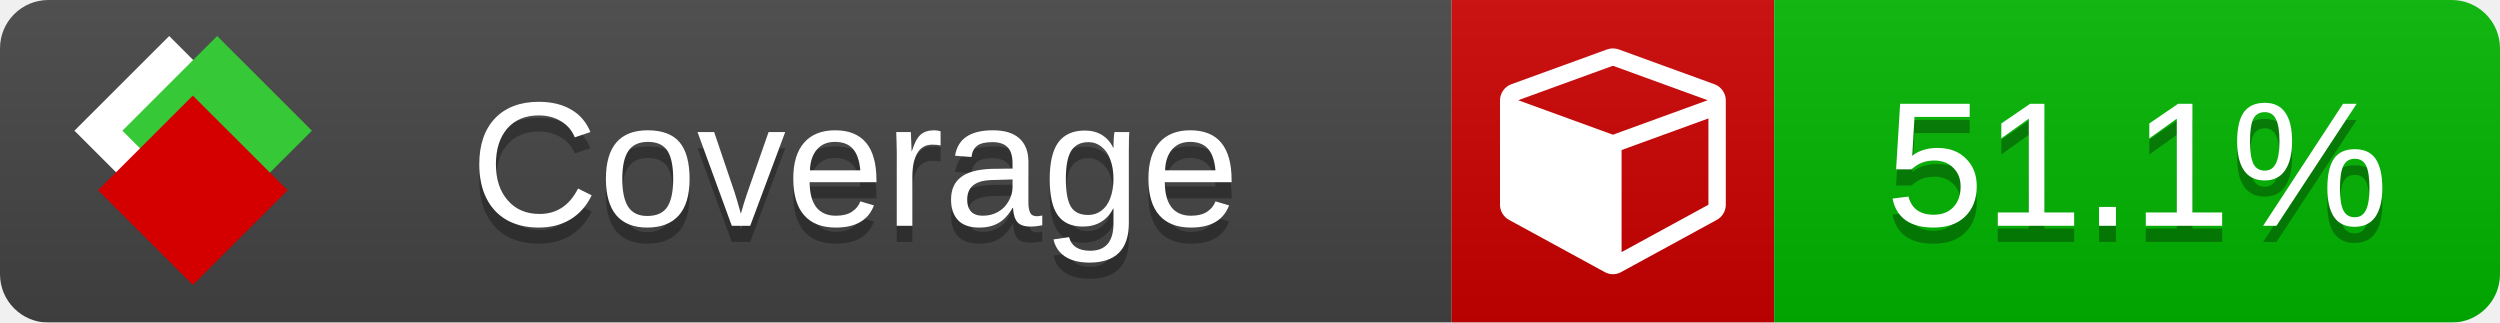
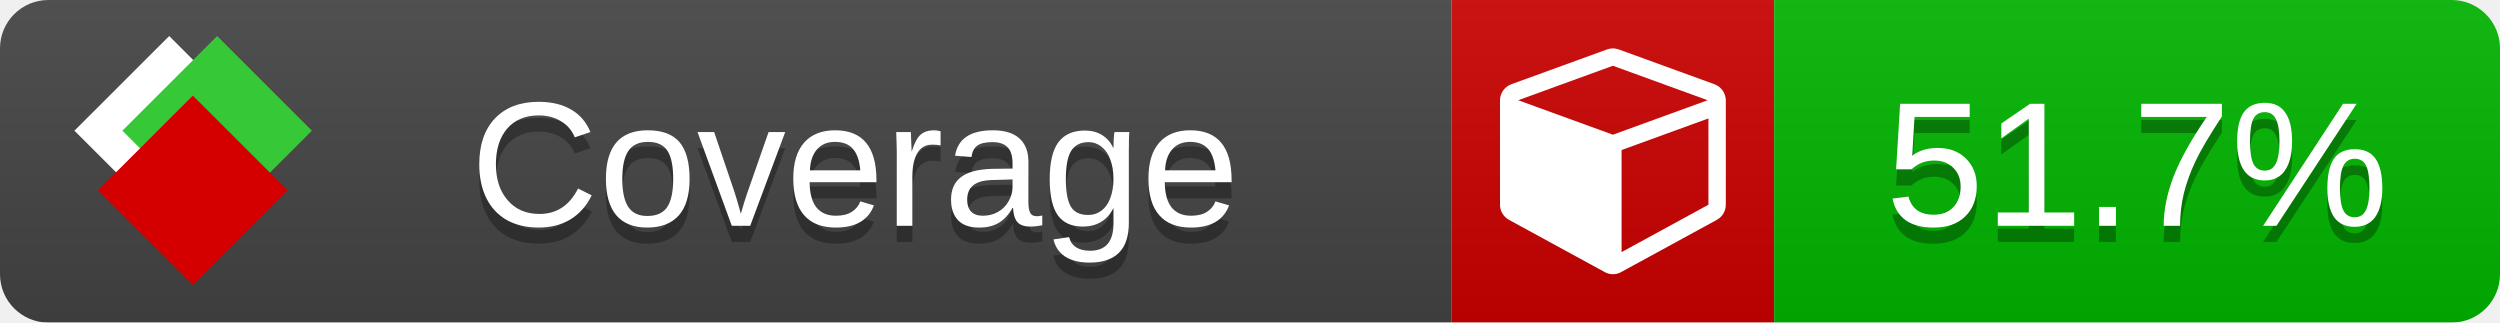
<svg xmlns="http://www.w3.org/2000/svg" xmlns:xlink="http://www.w3.org/1999/xlink" width="155" height="20">
  <style type="text/css">
          
            @keyframes fade1 {
                0% { visibility: visible; opacity: 1; }
               23% { visibility: visible; opacity: 1; }
               25% { visibility: hidden; opacity: 0; }
               48% { visibility: hidden; opacity: 0; }
               50% { visibility: hidden; opacity: 0; }
               73% { visibility: hidden; opacity: 0; }
               75% { visibility: hidden; opacity: 0; }
               98% { visibility: hidden; opacity: 0; }
              100% { visibility: visible; opacity: 1; }
            }
            @keyframes fade2 {
                0% { visibility: hidden; opacity: 0; }
               23% { visibility: hidden; opacity: 0; }
               25% { visibility: visible; opacity: 1; }
               48% { visibility: visible; opacity: 1; }
               50% { visibility: hidden; opacity: 0; }
               73% { visibility: hidden; opacity: 0; }
               75% { visibility: hidden; opacity: 0; }
               98% { visibility: hidden; opacity: 0; }
              100% { visibility: hidden; opacity: 0; }
            }
            @keyframes fade3 {
                0% { visibility: hidden; opacity: 0; }
               23% { visibility: hidden; opacity: 0; }
               25% { visibility: hidden; opacity: 0; }
               48% { visibility: hidden; opacity: 0; }
               50% { visibility: visible; opacity: 1; }
               73% { visibility: visible; opacity: 1; }
               75% { visibility: hidden; opacity: 0; }
               98% { visibility: hidden; opacity: 0; }
              100% { visibility: hidden; opacity: 0; }
            }
            @keyframes fade4 {
                0% { visibility: hidden; opacity: 0; }
               23% { visibility: hidden; opacity: 0; }
               25% { visibility: hidden; opacity: 0; }
               48% { visibility: hidden; opacity: 0; }
               50% { visibility: hidden; opacity: 0; }
               73% { visibility: hidden; opacity: 0; }
               75% { visibility: visible; opacity: 1; }
               98% { visibility: visible; opacity: 1; }
              100% { visibility: hidden; opacity: 0; }
            }
            .linecoverage {
                animation-duration: 15s;
                animation-name: fade1;
                animation-iteration-count: infinite;
            }
            .branchcoverage {
                animation-duration: 15s;
                animation-name: fade2;
                animation-iteration-count: infinite;
            }
            .methodcoverage {
                animation-duration: 15s;
                animation-name: fade3;
                animation-iteration-count: infinite;
            }
            .fullmethodcoverage {
                animation-duration: 15s;
                animation-name: fade4;
                animation-iteration-count: infinite;
            }
          
    </style>
  <defs>
    <linearGradient id="gradient" x2="0" y2="100%">
      <stop offset="0" stop-color="#bbb" stop-opacity=".1" />
      <stop offset="1" stop-opacity=".1" />
    </linearGradient>
    <linearGradient id="c">
      <stop offset="0" stop-color="#d40000" />
      <stop offset="1" stop-color="#ff2a2a" />
    </linearGradient>
    <linearGradient id="a">
      <stop offset="0" stop-color="#e0e0de" />
      <stop offset="1" stop-color="#fff" />
    </linearGradient>
    <linearGradient id="b">
      <stop offset="0" stop-color="#37c837" />
      <stop offset="1" stop-color="#217821" />
    </linearGradient>
    <linearGradient xlink:href="#a" id="e" x1="106.44" x2="69.96" y1="-11.96" y2="-46.84" gradientTransform="matrix(-.8426 -.00045 -.00045 -.8426 -94.27 -75.82)" gradientUnits="userSpaceOnUse" />
    <linearGradient xlink:href="#b" id="f" x1="56.19" x2="77.97" y1="-23.45" y2="10.62" gradientTransform="matrix(.8426 .00045 .00045 .8426 94.27 75.82)" gradientUnits="userSpaceOnUse" />
    <linearGradient xlink:href="#c" id="g" x1="79.98" x2="132.9" y1="10.79" y2="10.79" gradientTransform="matrix(.8426 .00045 .00045 .8426 94.27 75.82)" gradientUnits="userSpaceOnUse" />
    <mask id="mask">
      <rect width="155" height="20" rx="3" fill="#fff" />
    </mask>
    <g id="icon" transform="matrix(.04486 0 0 .04481 -.48 -.63)">
      <rect width="52.92" height="52.92" x="-109.72" y="-27.13" fill="url(#e)" transform="rotate(-135)" />
      <rect width="52.92" height="52.92" x="70.19" y="-39.18" fill="url(#f)" transform="rotate(45)" />
      <rect width="52.92" height="52.92" x="80.05" y="-15.74" fill="url(#g)" transform="rotate(45)" />
    </g>
  </defs>
  <g mask="url(#mask)">
    <rect x="0" y="0" width="90" height="20" fill="#444" />
    <rect x="90" y="0" width="20" height="20" fill="#c00" />
    <rect x="110" y="0" width="45" height="20" fill="#00B600" />
    <rect x="0" y="0" width="155" height="20" fill="url(#gradient)" />
  </g>
  <g>
    <path class="" fill="#fff" d="m 100.538,15.629 5.385,-2.936 v -5.351 l -5.385,1.96 z M 100,8.351 105.873,6.214 100,4.077 94.127,6.214 Z m 7,-2.12 v 6.462 q 0,0.294 -0.151,0.547 -0.151,0.252 -0.412,0.395 l -5.923,3.231 q -0.236,0.135 -0.513,0.135 -0.278,0 -0.513,-0.135 l -5.923,-3.231 Q 93.303,13.492 93.151,13.239 93,12.987 93,12.692 v -6.462 q 0,-0.337 0.194,-0.614 0.194,-0.278 0.513,-0.395 l 5.923,-2.154 q 0.185,-0.067 0.37,-0.067 0.185,0 0.37,0.067 l 5.923,2.154 q 0.32,0.118 0.513,0.395 Q 107,5.894 107,6.231 Z" />
  </g>
  <g fill="#fff" text-anchor="middle" font-family="Verdana,Arial,Geneva,sans-serif" font-size="11">
    <a xlink:href="https://github.com/danielpalme/ReportGenerator" target="_top">
      <use xlink:href="#icon" transform="translate(3,1) scale(3.5)" />
    </a>
    <text x="53" y="15" fill="#010101" fill-opacity=".3">Coverage</text>
    <text x="53" y="14" fill="#fff">Coverage</text>
-     <text class="" x="132.5" y="15" fill="#010101" fill-opacity=".3">51.1%</text>
-     <text class="" x="132.5" y="14">51.1%</text>
+     <text class="" x="132.5" y="15" fill="#010101" fill-opacity=".3">51.7%</text>
+     <text class="" x="132.5" y="14">51.7%</text>
  </g>
  <g>
    <rect class="" x="90" y="0" width="65" height="20" fill-opacity="0" />
  </g>
</svg>
